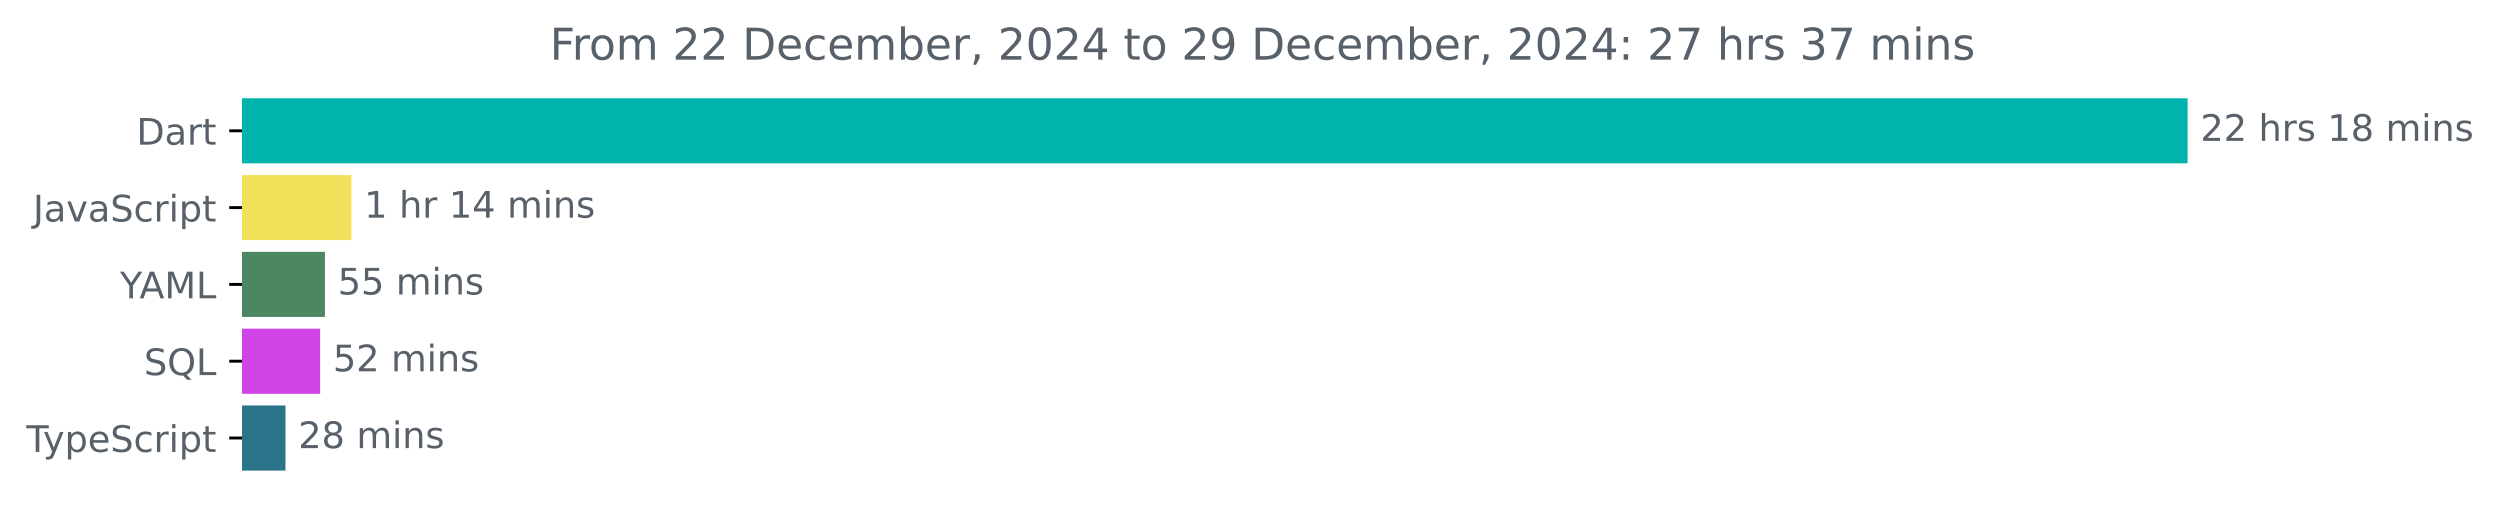
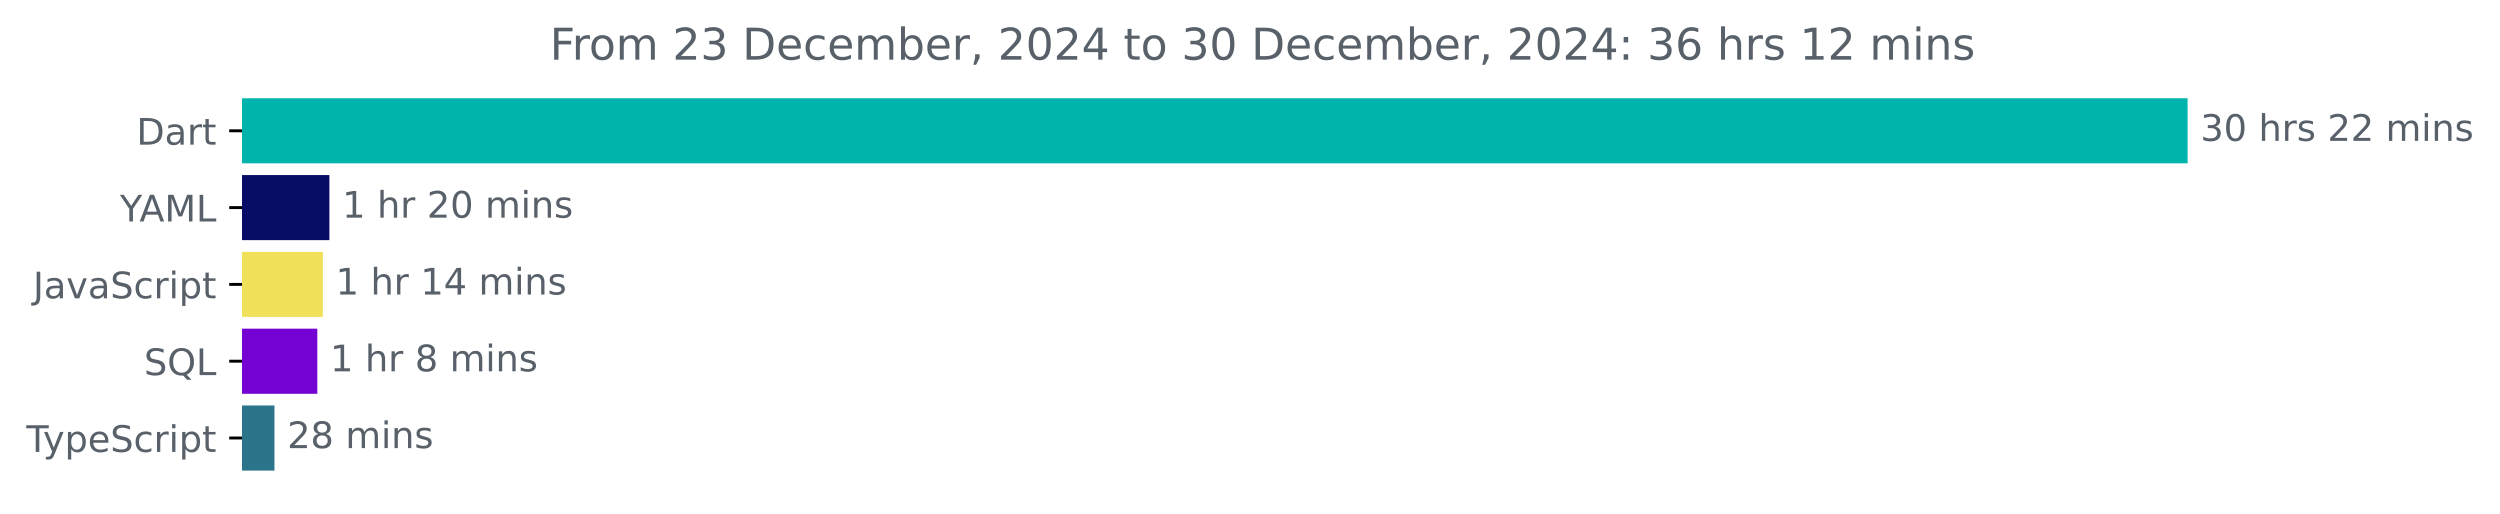
<svg xmlns="http://www.w3.org/2000/svg" xmlns:xlink="http://www.w3.org/1999/xlink" width="683.507pt" height="140.398pt" viewBox="0 0 683.507 140.398" version="1.1">
  <defs>
    <style type="text/css">*{stroke-linejoin: round; stroke-linecap: butt}</style>
  </defs>
  <g id="figure_1">
    <g id="patch_1">
      <path d="M -0 140.398  L 683.507 140.398  L 683.507 0  L -0 0  L -0 140.398  z " style="fill: none" />
    </g>
    <g id="axes_1">
      <g id="patch_2">
-         <path d="M 66.17 27.358  L 597.599 27.358  L 597.599 44.158  L 66.17 44.158  z " clip-path="url(#pf576b0363c)" style="fill: #00b4ab; stroke: #00b4ab; stroke-linejoin: miter" />
+         <path d="M 66.17 27.358  L 597.599 27.358  L 597.599 44.158  L 66.17 44.158  z " clip-path="url(#pc5c9f81fdc)" style="fill: #00b4ab; stroke: #00b4ab; stroke-linejoin: miter" />
      </g>
      <g id="patch_3">
-         <path d="M 66.17 48.358  L 95.577 48.358  L 95.577 65.158  L 66.17 65.158  z " clip-path="url(#pf576b0363c)" style="fill: #f1e05a; stroke: #f1e05a; stroke-linejoin: miter" />
+         <path d="M 66.17 48.358  L 89.554 48.358  L 89.554 65.158  L 66.17 65.158  z " clip-path="url(#pc5c9f81fdc)" style="fill: #080c64; stroke: #080c64; stroke-linejoin: miter" />
      </g>
      <g id="patch_4">
-         <path d="M 66.17 69.358  L 88.341 69.358  L 88.341 86.158  L 66.17 86.158  z " clip-path="url(#pf576b0363c)" style="fill: #4d8762; stroke: #4d8762; stroke-linejoin: miter" />
+         <path d="M 66.17 69.358  L 87.78 69.358  L 87.78 86.158  L 66.17 86.158  z " clip-path="url(#pc5c9f81fdc)" style="fill: #f1e05a; stroke: #f1e05a; stroke-linejoin: miter" />
      </g>
      <g id="patch_5">
-         <path d="M 66.17 90.358  L 87.025 90.358  L 87.025 107.158  L 66.17 107.158  z " clip-path="url(#pf576b0363c)" style="fill: #ce44e6; stroke: #ce44e6; stroke-linejoin: miter" />
+         <path d="M 66.17 90.358  L 86.259 90.358  L 86.259 107.158  L 66.17 107.158  z " clip-path="url(#pc5c9f81fdc)" style="fill: #7302d3; stroke: #7302d3; stroke-linejoin: miter" />
      </g>
      <g id="patch_6">
-         <path d="M 66.17 111.358  L 77.551 111.358  L 77.551 128.158  L 66.17 128.158  z " clip-path="url(#pf576b0363c)" style="fill: #2b7489; stroke: #2b7489; stroke-linejoin: miter" />
+         <path d="M 66.17 111.358  L 74.535 111.358  L 74.535 128.158  L 66.17 128.158  z " clip-path="url(#pc5c9f81fdc)" style="fill: #2b7489; stroke: #2b7489; stroke-linejoin: miter" />
      </g>
      <g id="matplotlib.axis_1" />
      <g id="matplotlib.axis_2">
        <g id="ytick_1">
          <g id="line2d_1">
            <defs>
-               <path id="m5e462f53e0" d="M 0 0  L -3.5 0  " style="stroke: #000000; stroke-width: 0.8" />
+               <path id="m8f34b8e5d8" d="M 0 0  L -3.5 0  " style="stroke: #000000; stroke-width: 0.8" />
            </defs>
            <g>
-               <use xlink:href="#m5e462f53e0" x="66.17" y="35.758" style="stroke: #000000; stroke-width: 0.8" />
+               <use xlink:href="#m8f34b8e5d8" x="66.17" y="35.758" style="stroke: #000000; stroke-width: 0.8" />
            </g>
          </g>
          <g id="text_1">
            <g style="fill: #586069" transform="translate(37.31094 39.55734) scale(0.1 -0.1)">
              <defs>
                <path id="DejaVuSans-44" d="M 1259 4147  L 1259 519  L 2022 519  Q 2988 519 3436 956  Q 3884 1394 3884 2338  Q 3884 3275 3436 3711  Q 2988 4147 2022 4147  L 1259 4147  z M 628 4666  L 1925 4666  Q 3281 4666 3915 4102  Q 4550 3538 4550 2338  Q 4550 1131 3912 565  Q 3275 0 1925 0  L 628 0  L 628 4666  z " transform="scale(0.015625)" />
                <path id="DejaVuSans-61" d="M 2194 1759  Q 1497 1759 1228 1600  Q 959 1441 959 1056  Q 959 750 1161 570  Q 1363 391 1709 391  Q 2188 391 2477 730  Q 2766 1069 2766 1631  L 2766 1759  L 2194 1759  z M 3341 1997  L 3341 0  L 2766 0  L 2766 531  Q 2569 213 2275 61  Q 1981 -91 1556 -91  Q 1019 -91 701 211  Q 384 513 384 1019  Q 384 1609 779 1909  Q 1175 2209 1959 2209  L 2766 2209  L 2766 2266  Q 2766 2663 2505 2880  Q 2244 3097 1772 3097  Q 1472 3097 1187 3025  Q 903 2953 641 2809  L 641 3341  Q 956 3463 1253 3523  Q 1550 3584 1831 3584  Q 2591 3584 2966 3190  Q 3341 2797 3341 1997  z " transform="scale(0.015625)" />
                <path id="DejaVuSans-72" d="M 2631 2963  Q 2534 3019 2420 3045  Q 2306 3072 2169 3072  Q 1681 3072 1420 2755  Q 1159 2438 1159 1844  L 1159 0  L 581 0  L 581 3500  L 1159 3500  L 1159 2956  Q 1341 3275 1631 3429  Q 1922 3584 2338 3584  Q 2397 3584 2469 3576  Q 2541 3569 2628 3553  L 2631 2963  z " transform="scale(0.015625)" />
                <path id="DejaVuSans-74" d="M 1172 4494  L 1172 3500  L 2356 3500  L 2356 3053  L 1172 3053  L 1172 1153  Q 1172 725 1289 603  Q 1406 481 1766 481  L 2356 481  L 2356 0  L 1766 0  Q 1100 0 847 248  Q 594 497 594 1153  L 594 3053  L 172 3053  L 172 3500  L 594 3500  L 594 4494  L 1172 4494  z " transform="scale(0.015625)" />
              </defs>
              <use xlink:href="#DejaVuSans-44" />
              <use xlink:href="#DejaVuSans-61" x="77.002" />
              <use xlink:href="#DejaVuSans-72" x="138.281" />
              <use xlink:href="#DejaVuSans-74" x="179.395" />
            </g>
          </g>
        </g>
        <g id="ytick_2">
          <g id="line2d_2">
            <g>
-               <use xlink:href="#m5e462f53e0" x="66.17" y="56.758" style="stroke: #000000; stroke-width: 0.8" />
+               <use xlink:href="#m8f34b8e5d8" x="66.17" y="56.758" style="stroke: #000000; stroke-width: 0.8" />
            </g>
          </g>
          <g id="text_2">
-             <g style="fill: #586069" transform="translate(9.040625 60.55734) scale(0.1 -0.1)">
+             <g style="fill: #586069" transform="translate(32.79688 60.55734) scale(0.1 -0.1)">
+               <defs>
+                 <path id="DejaVuSans-59" d="M -13 4666  L 666 4666  L 1959 2747  L 3244 4666  L 3922 4666  L 2272 2222  L 2272 0  L 1638 0  L 1638 2222  L -13 4666  z " transform="scale(0.015625)" />
+                 <path id="DejaVuSans-41" d="M 2188 4044  L 1331 1722  L 3047 1722  L 2188 4044  z M 1831 4666  L 2547 4666  L 4325 0  L 3669 0  L 3244 1197  L 1141 1197  L 716 0  L 50 0  L 1831 4666  z " transform="scale(0.015625)" />
+                 <path id="DejaVuSans-4d" d="M 628 4666  L 1569 4666  L 2759 1491  L 3956 4666  L 4897 4666  L 4897 0  L 4281 0  L 4281 4097  L 3078 897  L 2444 897  L 1241 4097  L 1241 0  L 628 0  L 628 4666  z " transform="scale(0.015625)" />
+                 <path id="DejaVuSans-4c" d="M 628 4666  L 1259 4666  L 1259 531  L 3531 531  L 3531 0  L 628 0  L 628 4666  z " transform="scale(0.015625)" />
+               </defs>
+               <use xlink:href="#DejaVuSans-59" />
+               <use xlink:href="#DejaVuSans-41" x="53.334" />
+               <use xlink:href="#DejaVuSans-4d" x="121.742" />
+               <use xlink:href="#DejaVuSans-4c" x="208.021" />
+             </g>
+           </g>
+         </g>
+         <g id="ytick_3">
+           <g id="line2d_3">
+             <g>
+               <use xlink:href="#m8f34b8e5d8" x="66.17" y="77.758" style="stroke: #000000; stroke-width: 0.8" />
+             </g>
+           </g>
+           <g id="text_3">
+             <g style="fill: #586069" transform="translate(9.040625 81.55734) scale(0.1 -0.1)">
              <defs>
                <path id="DejaVuSans-4a" d="M 628 4666  L 1259 4666  L 1259 325  Q 1259 -519 939 -900  Q 619 -1281 -91 -1281  L -331 -1281  L -331 -750  L -134 -750  Q 284 -750 456 -515  Q 628 -281 628 325  L 628 4666  z " transform="scale(0.015625)" />
                <path id="DejaVuSans-76" d="M 191 3500  L 800 3500  L 1894 563  L 2988 3500  L 3597 3500  L 2284 0  L 1503 0  L 191 3500  z " transform="scale(0.015625)" />
                <path id="DejaVuSans-53" d="M 3425 4513  L 3425 3897  Q 3066 4069 2747 4153  Q 2428 4238 2131 4238  Q 1616 4238 1336 4038  Q 1056 3838 1056 3469  Q 1056 3159 1242 3001  Q 1428 2844 1947 2747  L 2328 2669  Q 3034 2534 3370 2195  Q 3706 1856 3706 1288  Q 3706 609 3251 259  Q 2797 -91 1919 -91  Q 1588 -91 1214 -16  Q 841 59 441 206  L 441 856  Q 825 641 1194 531  Q 1563 422 1919 422  Q 2459 422 2753 634  Q 3047 847 3047 1241  Q 3047 1584 2836 1778  Q 2625 1972 2144 2069  L 1759 2144  Q 1053 2284 737 2584  Q 422 2884 422 3419  Q 422 4038 858 4394  Q 1294 4750 2059 4750  Q 2388 4750 2728 4690  Q 3069 4631 3425 4513  z " transform="scale(0.015625)" />
                <path id="DejaVuSans-63" d="M 3122 3366  L 3122 2828  Q 2878 2963 2633 3030  Q 2388 3097 2138 3097  Q 1578 3097 1268 2742  Q 959 2388 959 1747  Q 959 1106 1268 751  Q 1578 397 2138 397  Q 2388 397 2633 464  Q 2878 531 3122 666  L 3122 134  Q 2881 22 2623 -34  Q 2366 -91 2075 -91  Q 1284 -91 818 406  Q 353 903 353 1747  Q 353 2603 823 3093  Q 1294 3584 2113 3584  Q 2378 3584 2631 3529  Q 2884 3475 3122 3366  z " transform="scale(0.015625)" />
                <path id="DejaVuSans-69" d="M 603 3500  L 1178 3500  L 1178 0  L 603 0  L 603 3500  z M 603 4863  L 1178 4863  L 1178 4134  L 603 4134  L 603 4863  z " transform="scale(0.015625)" />
                <path id="DejaVuSans-70" d="M 1159 525  L 1159 -1331  L 581 -1331  L 581 3500  L 1159 3500  L 1159 2969  Q 1341 3281 1617 3432  Q 1894 3584 2278 3584  Q 2916 3584 3314 3078  Q 3713 2572 3713 1747  Q 3713 922 3314 415  Q 2916 -91 2278 -91  Q 1894 -91 1617 61  Q 1341 213 1159 525  z M 3116 1747  Q 3116 2381 2855 2742  Q 2594 3103 2138 3103  Q 1681 3103 1420 2742  Q 1159 2381 1159 1747  Q 1159 1113 1420 752  Q 1681 391 2138 391  Q 2594 391 2855 752  Q 3116 1113 3116 1747  z " transform="scale(0.015625)" />
              </defs>
              <use xlink:href="#DejaVuSans-4a" />
              <use xlink:href="#DejaVuSans-61" x="29.492" />
              <use xlink:href="#DejaVuSans-76" x="90.771" />
              <use xlink:href="#DejaVuSans-61" x="149.951" />
              <use xlink:href="#DejaVuSans-53" x="211.23" />
              <use xlink:href="#DejaVuSans-63" x="274.707" />
              <use xlink:href="#DejaVuSans-72" x="329.688" />
              <use xlink:href="#DejaVuSans-69" x="370.801" />
              <use xlink:href="#DejaVuSans-70" x="398.584" />
              <use xlink:href="#DejaVuSans-74" x="462.061" />
            </g>
          </g>
        </g>
-         <g id="ytick_3">
-           <g id="line2d_3">
-             <g>
-               <use xlink:href="#m5e462f53e0" x="66.17" y="77.758" style="stroke: #000000; stroke-width: 0.8" />
-             </g>
-           </g>
-           <g id="text_3">
-             <g style="fill: #586069" transform="translate(32.79688 81.55734) scale(0.1 -0.1)">
-               <defs>
-                 <path id="DejaVuSans-59" d="M -13 4666  L 666 4666  L 1959 2747  L 3244 4666  L 3922 4666  L 2272 2222  L 2272 0  L 1638 0  L 1638 2222  L -13 4666  z " transform="scale(0.015625)" />
-                 <path id="DejaVuSans-41" d="M 2188 4044  L 1331 1722  L 3047 1722  L 2188 4044  z M 1831 4666  L 2547 4666  L 4325 0  L 3669 0  L 3244 1197  L 1141 1197  L 716 0  L 50 0  L 1831 4666  z " transform="scale(0.015625)" />
-                 <path id="DejaVuSans-4d" d="M 628 4666  L 1569 4666  L 2759 1491  L 3956 4666  L 4897 4666  L 4897 0  L 4281 0  L 4281 4097  L 3078 897  L 2444 897  L 1241 4097  L 1241 0  L 628 0  L 628 4666  z " transform="scale(0.015625)" />
-                 <path id="DejaVuSans-4c" d="M 628 4666  L 1259 4666  L 1259 531  L 3531 531  L 3531 0  L 628 0  L 628 4666  z " transform="scale(0.015625)" />
-               </defs>
-               <use xlink:href="#DejaVuSans-59" />
-               <use xlink:href="#DejaVuSans-41" x="53.334" />
-               <use xlink:href="#DejaVuSans-4d" x="121.742" />
-               <use xlink:href="#DejaVuSans-4c" x="208.021" />
-             </g>
-           </g>
-         </g>
        <g id="ytick_4">
          <g id="line2d_4">
            <g>
-               <use xlink:href="#m5e462f53e0" x="66.17" y="98.758" style="stroke: #000000; stroke-width: 0.8" />
+               <use xlink:href="#m8f34b8e5d8" x="66.17" y="98.758" style="stroke: #000000; stroke-width: 0.8" />
            </g>
          </g>
          <g id="text_4">
            <g style="fill: #586069" transform="translate(39.37812 102.5573) scale(0.1 -0.1)">
              <defs>
                <path id="DejaVuSans-51" d="M 2522 4238  Q 1834 4238 1429 3725  Q 1025 3213 1025 2328  Q 1025 1447 1429 934  Q 1834 422 2522 422  Q 3209 422 3611 934  Q 4013 1447 4013 2328  Q 4013 3213 3611 3725  Q 3209 4238 2522 4238  z M 3406 84  L 4238 -825  L 3475 -825  L 2784 -78  Q 2681 -84 2626 -87  Q 2572 -91 2522 -91  Q 1538 -91 948 567  Q 359 1225 359 2328  Q 359 3434 948 4092  Q 1538 4750 2522 4750  Q 3503 4750 4090 4092  Q 4678 3434 4678 2328  Q 4678 1516 4351 937  Q 4025 359 3406 84  z " transform="scale(0.015625)" />
              </defs>
              <use xlink:href="#DejaVuSans-53" />
              <use xlink:href="#DejaVuSans-51" x="63.477" />
              <use xlink:href="#DejaVuSans-4c" x="142.188" />
            </g>
          </g>
        </g>
        <g id="ytick_5">
          <g id="line2d_5">
            <g>
-               <use xlink:href="#m5e462f53e0" x="66.17" y="119.758" style="stroke: #000000; stroke-width: 0.8" />
+               <use xlink:href="#m8f34b8e5d8" x="66.17" y="119.758" style="stroke: #000000; stroke-width: 0.8" />
            </g>
          </g>
          <g id="text_5">
            <g style="fill: #586069" transform="translate(7.2 123.5573) scale(0.1 -0.1)">
              <defs>
                <path id="DejaVuSans-54" d="M -19 4666  L 3928 4666  L 3928 4134  L 2272 4134  L 2272 0  L 1638 0  L 1638 4134  L -19 4134  L -19 4666  z " transform="scale(0.015625)" />
                <path id="DejaVuSans-79" d="M 2059 -325  Q 1816 -950 1584 -1140  Q 1353 -1331 966 -1331  L 506 -1331  L 506 -850  L 844 -850  Q 1081 -850 1212 -737  Q 1344 -625 1503 -206  L 1606 56  L 191 3500  L 800 3500  L 1894 763  L 2988 3500  L 3597 3500  L 2059 -325  z " transform="scale(0.015625)" />
                <path id="DejaVuSans-65" d="M 3597 1894  L 3597 1613  L 953 1613  Q 991 1019 1311 708  Q 1631 397 2203 397  Q 2534 397 2845 478  Q 3156 559 3463 722  L 3463 178  Q 3153 47 2828 -22  Q 2503 -91 2169 -91  Q 1331 -91 842 396  Q 353 884 353 1716  Q 353 2575 817 3079  Q 1281 3584 2069 3584  Q 2775 3584 3186 3129  Q 3597 2675 3597 1894  z M 3022 2063  Q 3016 2534 2758 2815  Q 2500 3097 2075 3097  Q 1594 3097 1305 2825  Q 1016 2553 972 2059  L 3022 2063  z " transform="scale(0.015625)" />
              </defs>
              <use xlink:href="#DejaVuSans-54" />
              <use xlink:href="#DejaVuSans-79" x="45.459" />
              <use xlink:href="#DejaVuSans-70" x="104.639" />
              <use xlink:href="#DejaVuSans-65" x="168.115" />
              <use xlink:href="#DejaVuSans-53" x="229.639" />
              <use xlink:href="#DejaVuSans-63" x="293.115" />
              <use xlink:href="#DejaVuSans-72" x="348.096" />
              <use xlink:href="#DejaVuSans-69" x="389.209" />
              <use xlink:href="#DejaVuSans-70" x="416.992" />
              <use xlink:href="#DejaVuSans-74" x="480.469" />
            </g>
          </g>
        </g>
      </g>
      <g id="text_6">
        <g style="fill: #586069" transform="translate(601.5989 38.5175) scale(0.1 -0.1)">
          <defs>
-             <path id="DejaVuSans-32" d="M 1228 531  L 3431 531  L 3431 0  L 469 0  L 469 531  Q 828 903 1448 1529  Q 2069 2156 2228 2338  Q 2531 2678 2651 2914  Q 2772 3150 2772 3378  Q 2772 3750 2511 3984  Q 2250 4219 1831 4219  Q 1534 4219 1204 4116  Q 875 4013 500 3803  L 500 4441  Q 881 4594 1212 4672  Q 1544 4750 1819 4750  Q 2544 4750 2975 4387  Q 3406 4025 3406 3419  Q 3406 3131 3298 2873  Q 3191 2616 2906 2266  Q 2828 2175 2409 1742  Q 1991 1309 1228 531  z " transform="scale(0.015625)" />
+             <path id="DejaVuSans-33" d="M 2597 2516  Q 3050 2419 3304 2112  Q 3559 1806 3559 1356  Q 3559 666 3084 287  Q 2609 -91 1734 -91  Q 1441 -91 1130 -33  Q 819 25 488 141  L 488 750  Q 750 597 1062 519  Q 1375 441 1716 441  Q 2309 441 2620 675  Q 2931 909 2931 1356  Q 2931 1769 2642 2001  Q 2353 2234 1838 2234  L 1294 2234  L 1294 2753  L 1863 2753  Q 2328 2753 2575 2939  Q 2822 3125 2822 3475  Q 2822 3834 2567 4026  Q 2313 4219 1838 4219  Q 1578 4219 1281 4162  Q 984 4106 628 3988  L 628 4550  Q 988 4650 1302 4700  Q 1616 4750 1894 4750  Q 2613 4750 3031 4423  Q 3450 4097 3450 3541  Q 3450 3153 3228 2886  Q 3006 2619 2597 2516  z " transform="scale(0.015625)" />
+             <path id="DejaVuSans-30" d="M 2034 4250  Q 1547 4250 1301 3770  Q 1056 3291 1056 2328  Q 1056 1369 1301 889  Q 1547 409 2034 409  Q 2525 409 2770 889  Q 3016 1369 3016 2328  Q 3016 3291 2770 3770  Q 2525 4250 2034 4250  z M 2034 4750  Q 2819 4750 3233 4129  Q 3647 3509 3647 2328  Q 3647 1150 3233 529  Q 2819 -91 2034 -91  Q 1250 -91 836 529  Q 422 1150 422 2328  Q 422 3509 836 4129  Q 1250 4750 2034 4750  z " transform="scale(0.015625)" />
            <path id="DejaVuSans-20" transform="scale(0.015625)" />
            <path id="DejaVuSans-68" d="M 3513 2113  L 3513 0  L 2938 0  L 2938 2094  Q 2938 2591 2744 2837  Q 2550 3084 2163 3084  Q 1697 3084 1428 2787  Q 1159 2491 1159 1978  L 1159 0  L 581 0  L 581 4863  L 1159 4863  L 1159 2956  Q 1366 3272 1645 3428  Q 1925 3584 2291 3584  Q 2894 3584 3203 3211  Q 3513 2838 3513 2113  z " transform="scale(0.015625)" />
            <path id="DejaVuSans-73" d="M 2834 3397  L 2834 2853  Q 2591 2978 2328 3040  Q 2066 3103 1784 3103  Q 1356 3103 1142 2972  Q 928 2841 928 2578  Q 928 2378 1081 2264  Q 1234 2150 1697 2047  L 1894 2003  Q 2506 1872 2764 1633  Q 3022 1394 3022 966  Q 3022 478 2636 193  Q 2250 -91 1575 -91  Q 1294 -91 989 -36  Q 684 19 347 128  L 347 722  Q 666 556 975 473  Q 1284 391 1588 391  Q 1994 391 2212 530  Q 2431 669 2431 922  Q 2431 1156 2273 1281  Q 2116 1406 1581 1522  L 1381 1569  Q 847 1681 609 1914  Q 372 2147 372 2553  Q 372 3047 722 3315  Q 1072 3584 1716 3584  Q 2034 3584 2315 3537  Q 2597 3491 2834 3397  z " transform="scale(0.015625)" />
-             <path id="DejaVuSans-31" d="M 794 531  L 1825 531  L 1825 4091  L 703 3866  L 703 4441  L 1819 4666  L 2450 4666  L 2450 531  L 3481 531  L 3481 0  L 794 0  L 794 531  z " transform="scale(0.015625)" />
-             <path id="DejaVuSans-38" d="M 2034 2216  Q 1584 2216 1326 1975  Q 1069 1734 1069 1313  Q 1069 891 1326 650  Q 1584 409 2034 409  Q 2484 409 2743 651  Q 3003 894 3003 1313  Q 3003 1734 2745 1975  Q 2488 2216 2034 2216  z M 1403 2484  Q 997 2584 770 2862  Q 544 3141 544 3541  Q 544 4100 942 4425  Q 1341 4750 2034 4750  Q 2731 4750 3128 4425  Q 3525 4100 3525 3541  Q 3525 3141 3298 2862  Q 3072 2584 2669 2484  Q 3125 2378 3379 2068  Q 3634 1759 3634 1313  Q 3634 634 3220 271  Q 2806 -91 2034 -91  Q 1263 -91 848 271  Q 434 634 434 1313  Q 434 1759 690 2068  Q 947 2378 1403 2484  z M 1172 3481  Q 1172 3119 1398 2916  Q 1625 2713 2034 2713  Q 2441 2713 2670 2916  Q 2900 3119 2900 3481  Q 2900 3844 2670 4047  Q 2441 4250 2034 4250  Q 1625 4250 1398 4047  Q 1172 3844 1172 3481  z " transform="scale(0.015625)" />
+             <path id="DejaVuSans-32" d="M 1228 531  L 3431 531  L 3431 0  L 469 0  L 469 531  Q 828 903 1448 1529  Q 2069 2156 2228 2338  Q 2531 2678 2651 2914  Q 2772 3150 2772 3378  Q 2772 3750 2511 3984  Q 2250 4219 1831 4219  Q 1534 4219 1204 4116  Q 875 4013 500 3803  L 500 4441  Q 881 4594 1212 4672  Q 1544 4750 1819 4750  Q 2544 4750 2975 4387  Q 3406 4025 3406 3419  Q 3406 3131 3298 2873  Q 3191 2616 2906 2266  Q 2828 2175 2409 1742  Q 1991 1309 1228 531  z " transform="scale(0.015625)" />
            <path id="DejaVuSans-6d" d="M 3328 2828  Q 3544 3216 3844 3400  Q 4144 3584 4550 3584  Q 5097 3584 5394 3201  Q 5691 2819 5691 2113  L 5691 0  L 5113 0  L 5113 2094  Q 5113 2597 4934 2840  Q 4756 3084 4391 3084  Q 3944 3084 3684 2787  Q 3425 2491 3425 1978  L 3425 0  L 2847 0  L 2847 2094  Q 2847 2600 2669 2842  Q 2491 3084 2119 3084  Q 1678 3084 1418 2786  Q 1159 2488 1159 1978  L 1159 0  L 581 0  L 581 3500  L 1159 3500  L 1159 2956  Q 1356 3278 1631 3431  Q 1906 3584 2284 3584  Q 2666 3584 2933 3390  Q 3200 3197 3328 2828  z " transform="scale(0.015625)" />
            <path id="DejaVuSans-6e" d="M 3513 2113  L 3513 0  L 2938 0  L 2938 2094  Q 2938 2591 2744 2837  Q 2550 3084 2163 3084  Q 1697 3084 1428 2787  Q 1159 2491 1159 1978  L 1159 0  L 581 0  L 581 3500  L 1159 3500  L 1159 2956  Q 1366 3272 1645 3428  Q 1925 3584 2291 3584  Q 2894 3584 3203 3211  Q 3513 2838 3513 2113  z " transform="scale(0.015625)" />
          </defs>
-           <use xlink:href="#DejaVuSans-32" />
-           <use xlink:href="#DejaVuSans-32" x="63.623" />
+           <use xlink:href="#DejaVuSans-33" />
+           <use xlink:href="#DejaVuSans-30" x="63.623" />
          <use xlink:href="#DejaVuSans-20" x="127.246" />
          <use xlink:href="#DejaVuSans-68" x="159.033" />
          <use xlink:href="#DejaVuSans-72" x="222.412" />
          <use xlink:href="#DejaVuSans-73" x="263.525" />
          <use xlink:href="#DejaVuSans-20" x="315.625" />
-           <use xlink:href="#DejaVuSans-31" x="347.412" />
-           <use xlink:href="#DejaVuSans-38" x="411.035" />
+           <use xlink:href="#DejaVuSans-32" x="347.412" />
+           <use xlink:href="#DejaVuSans-32" x="411.035" />
          <use xlink:href="#DejaVuSans-20" x="474.658" />
          <use xlink:href="#DejaVuSans-6d" x="506.445" />
          <use xlink:href="#DejaVuSans-69" x="603.857" />
          <use xlink:href="#DejaVuSans-6e" x="631.641" />
          <use xlink:href="#DejaVuSans-73" x="695.02" />
        </g>
      </g>
      <g id="text_7">
-         <g style="fill: #586069" transform="translate(99.57717 59.5175) scale(0.1 -0.1)">
+         <g style="fill: #586069" transform="translate(93.55418 59.5175) scale(0.1 -0.1)">
+           <defs>
+             <path id="DejaVuSans-31" d="M 794 531  L 1825 531  L 1825 4091  L 703 3866  L 703 4441  L 1819 4666  L 2450 4666  L 2450 531  L 3481 531  L 3481 0  L 794 0  L 794 531  z " transform="scale(0.015625)" />
+           </defs>
+           <use xlink:href="#DejaVuSans-31" />
+           <use xlink:href="#DejaVuSans-20" x="63.623" />
+           <use xlink:href="#DejaVuSans-68" x="95.41" />
+           <use xlink:href="#DejaVuSans-72" x="158.789" />
+           <use xlink:href="#DejaVuSans-20" x="199.902" />
+           <use xlink:href="#DejaVuSans-32" x="231.689" />
+           <use xlink:href="#DejaVuSans-30" x="295.312" />
+           <use xlink:href="#DejaVuSans-20" x="358.936" />
+           <use xlink:href="#DejaVuSans-6d" x="390.723" />
+           <use xlink:href="#DejaVuSans-69" x="488.135" />
+           <use xlink:href="#DejaVuSans-6e" x="515.918" />
+           <use xlink:href="#DejaVuSans-73" x="579.297" />
+         </g>
+       </g>
+       <g id="text_8">
+         <g style="fill: #586069" transform="translate(91.7798 80.5175) scale(0.1 -0.1)">
          <defs>
            <path id="DejaVuSans-34" d="M 2419 4116  L 825 1625  L 2419 1625  L 2419 4116  z M 2253 4666  L 3047 4666  L 3047 1625  L 3713 1625  L 3713 1100  L 3047 1100  L 3047 0  L 2419 0  L 2419 1100  L 313 1100  L 313 1709  L 2253 4666  z " transform="scale(0.015625)" />
          </defs>
          <use xlink:href="#DejaVuSans-31" />
          <use xlink:href="#DejaVuSans-20" x="63.623" />
          <use xlink:href="#DejaVuSans-68" x="95.41" />
          <use xlink:href="#DejaVuSans-72" x="158.789" />
          <use xlink:href="#DejaVuSans-20" x="199.902" />
          <use xlink:href="#DejaVuSans-31" x="231.689" />
          <use xlink:href="#DejaVuSans-34" x="295.312" />
          <use xlink:href="#DejaVuSans-20" x="358.936" />
          <use xlink:href="#DejaVuSans-6d" x="390.723" />
          <use xlink:href="#DejaVuSans-69" x="488.135" />
          <use xlink:href="#DejaVuSans-6e" x="515.918" />
          <use xlink:href="#DejaVuSans-73" x="579.297" />
        </g>
      </g>
-       <g id="text_8">
-         <g style="fill: #586069" transform="translate(92.34058 80.5175) scale(0.1 -0.1)">
-           <defs>
-             <path id="DejaVuSans-35" d="M 691 4666  L 3169 4666  L 3169 4134  L 1269 4134  L 1269 2991  Q 1406 3038 1543 3061  Q 1681 3084 1819 3084  Q 2600 3084 3056 2656  Q 3513 2228 3513 1497  Q 3513 744 3044 326  Q 2575 -91 1722 -91  Q 1428 -91 1123 -41  Q 819 9 494 109  L 494 744  Q 775 591 1075 516  Q 1375 441 1709 441  Q 2250 441 2565 725  Q 2881 1009 2881 1497  Q 2881 1984 2565 2268  Q 2250 2553 1709 2553  Q 1456 2553 1204 2497  Q 953 2441 691 2322  L 691 4666  z " transform="scale(0.015625)" />
-           </defs>
-           <use xlink:href="#DejaVuSans-35" />
-           <use xlink:href="#DejaVuSans-35" x="63.623" />
-           <use xlink:href="#DejaVuSans-20" x="127.246" />
-           <use xlink:href="#DejaVuSans-6d" x="159.033" />
-           <use xlink:href="#DejaVuSans-69" x="256.445" />
-           <use xlink:href="#DejaVuSans-6e" x="284.229" />
-           <use xlink:href="#DejaVuSans-73" x="347.607" />
-         </g>
-       </g>
      <g id="text_9">
-         <g style="fill: #586069" transform="translate(91.02484 101.5175) scale(0.1 -0.1)">
-           <use xlink:href="#DejaVuSans-35" />
-           <use xlink:href="#DejaVuSans-32" x="63.623" />
-           <use xlink:href="#DejaVuSans-20" x="127.246" />
-           <use xlink:href="#DejaVuSans-6d" x="159.033" />
-           <use xlink:href="#DejaVuSans-69" x="256.445" />
-           <use xlink:href="#DejaVuSans-6e" x="284.229" />
-           <use xlink:href="#DejaVuSans-73" x="347.607" />
+         <g style="fill: #586069" transform="translate(90.2589 101.5175) scale(0.1 -0.1)">
+           <defs>
+             <path id="DejaVuSans-38" d="M 2034 2216  Q 1584 2216 1326 1975  Q 1069 1734 1069 1313  Q 1069 891 1326 650  Q 1584 409 2034 409  Q 2484 409 2743 651  Q 3003 894 3003 1313  Q 3003 1734 2745 1975  Q 2488 2216 2034 2216  z M 1403 2484  Q 997 2584 770 2862  Q 544 3141 544 3541  Q 544 4100 942 4425  Q 1341 4750 2034 4750  Q 2731 4750 3128 4425  Q 3525 4100 3525 3541  Q 3525 3141 3298 2862  Q 3072 2584 2669 2484  Q 3125 2378 3379 2068  Q 3634 1759 3634 1313  Q 3634 634 3220 271  Q 2806 -91 2034 -91  Q 1263 -91 848 271  Q 434 634 434 1313  Q 434 1759 690 2068  Q 947 2378 1403 2484  z M 1172 3481  Q 1172 3119 1398 2916  Q 1625 2713 2034 2713  Q 2441 2713 2670 2916  Q 2900 3119 2900 3481  Q 2900 3844 2670 4047  Q 2441 4250 2034 4250  Q 1625 4250 1398 4047  Q 1172 3844 1172 3481  z " transform="scale(0.015625)" />
+           </defs>
+           <use xlink:href="#DejaVuSans-31" />
+           <use xlink:href="#DejaVuSans-20" x="63.623" />
+           <use xlink:href="#DejaVuSans-68" x="95.41" />
+           <use xlink:href="#DejaVuSans-72" x="158.789" />
+           <use xlink:href="#DejaVuSans-20" x="199.902" />
+           <use xlink:href="#DejaVuSans-38" x="231.689" />
+           <use xlink:href="#DejaVuSans-20" x="295.312" />
+           <use xlink:href="#DejaVuSans-6d" x="327.1" />
+           <use xlink:href="#DejaVuSans-69" x="424.512" />
+           <use xlink:href="#DejaVuSans-6e" x="452.295" />
+           <use xlink:href="#DejaVuSans-73" x="515.674" />
        </g>
      </g>
      <g id="text_10">
-         <g style="fill: #586069" transform="translate(81.55149 122.5175) scale(0.1 -0.1)">
+         <g style="fill: #586069" transform="translate(78.53527 122.5175) scale(0.1 -0.1)">
          <use xlink:href="#DejaVuSans-32" />
          <use xlink:href="#DejaVuSans-38" x="63.623" />
          <use xlink:href="#DejaVuSans-20" x="127.246" />
          <use xlink:href="#DejaVuSans-6d" x="159.033" />
          <use xlink:href="#DejaVuSans-69" x="256.445" />
          <use xlink:href="#DejaVuSans-6e" x="284.229" />
          <use xlink:href="#DejaVuSans-73" x="347.607" />
        </g>
      </g>
      <g id="text_11">
        <g style="fill: #586069" transform="translate(150.3297 16.31812) scale(0.12 -0.12)">
          <defs>
            <path id="DejaVuSans-46" d="M 628 4666  L 3309 4666  L 3309 4134  L 1259 4134  L 1259 2759  L 3109 2759  L 3109 2228  L 1259 2228  L 1259 0  L 628 0  L 628 4666  z " transform="scale(0.015625)" />
            <path id="DejaVuSans-6f" d="M 1959 3097  Q 1497 3097 1228 2736  Q 959 2375 959 1747  Q 959 1119 1226 758  Q 1494 397 1959 397  Q 2419 397 2687 759  Q 2956 1122 2956 1747  Q 2956 2369 2687 2733  Q 2419 3097 1959 3097  z M 1959 3584  Q 2709 3584 3137 3096  Q 3566 2609 3566 1747  Q 3566 888 3137 398  Q 2709 -91 1959 -91  Q 1206 -91 779 398  Q 353 888 353 1747  Q 353 2609 779 3096  Q 1206 3584 1959 3584  z " transform="scale(0.015625)" />
            <path id="DejaVuSans-62" d="M 3116 1747  Q 3116 2381 2855 2742  Q 2594 3103 2138 3103  Q 1681 3103 1420 2742  Q 1159 2381 1159 1747  Q 1159 1113 1420 752  Q 1681 391 2138 391  Q 2594 391 2855 752  Q 3116 1113 3116 1747  z M 1159 2969  Q 1341 3281 1617 3432  Q 1894 3584 2278 3584  Q 2916 3584 3314 3078  Q 3713 2572 3713 1747  Q 3713 922 3314 415  Q 2916 -91 2278 -91  Q 1894 -91 1617 61  Q 1341 213 1159 525  L 1159 0  L 581 0  L 581 4863  L 1159 4863  L 1159 2969  z " transform="scale(0.015625)" />
            <path id="DejaVuSans-2c" d="M 750 794  L 1409 794  L 1409 256  L 897 -744  L 494 -744  L 750 256  L 750 794  z " transform="scale(0.015625)" />
-             <path id="DejaVuSans-30" d="M 2034 4250  Q 1547 4250 1301 3770  Q 1056 3291 1056 2328  Q 1056 1369 1301 889  Q 1547 409 2034 409  Q 2525 409 2770 889  Q 3016 1369 3016 2328  Q 3016 3291 2770 3770  Q 2525 4250 2034 4250  z M 2034 4750  Q 2819 4750 3233 4129  Q 3647 3509 3647 2328  Q 3647 1150 3233 529  Q 2819 -91 2034 -91  Q 1250 -91 836 529  Q 422 1150 422 2328  Q 422 3509 836 4129  Q 1250 4750 2034 4750  z " transform="scale(0.015625)" />
-             <path id="DejaVuSans-39" d="M 703 97  L 703 672  Q 941 559 1184 500  Q 1428 441 1663 441  Q 2288 441 2617 861  Q 2947 1281 2994 2138  Q 2813 1869 2534 1725  Q 2256 1581 1919 1581  Q 1219 1581 811 2004  Q 403 2428 403 3163  Q 403 3881 828 4315  Q 1253 4750 1959 4750  Q 2769 4750 3195 4129  Q 3622 3509 3622 2328  Q 3622 1225 3098 567  Q 2575 -91 1691 -91  Q 1453 -91 1209 -44  Q 966 3 703 97  z M 1959 2075  Q 2384 2075 2632 2365  Q 2881 2656 2881 3163  Q 2881 3666 2632 3958  Q 2384 4250 1959 4250  Q 1534 4250 1286 3958  Q 1038 3666 1038 3163  Q 1038 2656 1286 2365  Q 1534 2075 1959 2075  z " transform="scale(0.015625)" />
            <path id="DejaVuSans-3a" d="M 750 794  L 1409 794  L 1409 0  L 750 0  L 750 794  z M 750 3309  L 1409 3309  L 1409 2516  L 750 2516  L 750 3309  z " transform="scale(0.015625)" />
-             <path id="DejaVuSans-37" d="M 525 4666  L 3525 4666  L 3525 4397  L 1831 0  L 1172 0  L 2766 4134  L 525 4134  L 525 4666  z " transform="scale(0.015625)" />
-             <path id="DejaVuSans-33" d="M 2597 2516  Q 3050 2419 3304 2112  Q 3559 1806 3559 1356  Q 3559 666 3084 287  Q 2609 -91 1734 -91  Q 1441 -91 1130 -33  Q 819 25 488 141  L 488 750  Q 750 597 1062 519  Q 1375 441 1716 441  Q 2309 441 2620 675  Q 2931 909 2931 1356  Q 2931 1769 2642 2001  Q 2353 2234 1838 2234  L 1294 2234  L 1294 2753  L 1863 2753  Q 2328 2753 2575 2939  Q 2822 3125 2822 3475  Q 2822 3834 2567 4026  Q 2313 4219 1838 4219  Q 1578 4219 1281 4162  Q 984 4106 628 3988  L 628 4550  Q 988 4650 1302 4700  Q 1616 4750 1894 4750  Q 2613 4750 3031 4423  Q 3450 4097 3450 3541  Q 3450 3153 3228 2886  Q 3006 2619 2597 2516  z " transform="scale(0.015625)" />
+             <path id="DejaVuSans-36" d="M 2113 2584  Q 1688 2584 1439 2293  Q 1191 2003 1191 1497  Q 1191 994 1439 701  Q 1688 409 2113 409  Q 2538 409 2786 701  Q 3034 994 3034 1497  Q 3034 2003 2786 2293  Q 2538 2584 2113 2584  z M 3366 4563  L 3366 3988  Q 3128 4100 2886 4159  Q 2644 4219 2406 4219  Q 1781 4219 1451 3797  Q 1122 3375 1075 2522  Q 1259 2794 1537 2939  Q 1816 3084 2150 3084  Q 2853 3084 3261 2657  Q 3669 2231 3669 1497  Q 3669 778 3244 343  Q 2819 -91 2113 -91  Q 1303 -91 875 529  Q 447 1150 447 2328  Q 447 3434 972 4092  Q 1497 4750 2381 4750  Q 2619 4750 2861 4703  Q 3103 4656 3366 4563  z " transform="scale(0.015625)" />
          </defs>
          <use xlink:href="#DejaVuSans-46" />
          <use xlink:href="#DejaVuSans-72" x="50.27" />
          <use xlink:href="#DejaVuSans-6f" x="89.133" />
          <use xlink:href="#DejaVuSans-6d" x="150.314" />
          <use xlink:href="#DejaVuSans-20" x="247.727" />
          <use xlink:href="#DejaVuSans-32" x="279.514" />
-           <use xlink:href="#DejaVuSans-32" x="343.137" />
+           <use xlink:href="#DejaVuSans-33" x="343.137" />
          <use xlink:href="#DejaVuSans-20" x="406.76" />
          <use xlink:href="#DejaVuSans-44" x="438.547" />
          <use xlink:href="#DejaVuSans-65" x="515.549" />
          <use xlink:href="#DejaVuSans-63" x="577.072" />
          <use xlink:href="#DejaVuSans-65" x="632.053" />
          <use xlink:href="#DejaVuSans-6d" x="693.576" />
          <use xlink:href="#DejaVuSans-62" x="790.988" />
          <use xlink:href="#DejaVuSans-65" x="854.465" />
          <use xlink:href="#DejaVuSans-72" x="915.988" />
          <use xlink:href="#DejaVuSans-2c" x="957.102" />
          <use xlink:href="#DejaVuSans-20" x="988.889" />
          <use xlink:href="#DejaVuSans-32" x="1020.676" />
          <use xlink:href="#DejaVuSans-30" x="1084.299" />
          <use xlink:href="#DejaVuSans-32" x="1147.922" />
          <use xlink:href="#DejaVuSans-34" x="1211.545" />
          <use xlink:href="#DejaVuSans-20" x="1275.168" />
          <use xlink:href="#DejaVuSans-74" x="1306.955" />
          <use xlink:href="#DejaVuSans-6f" x="1346.164" />
          <use xlink:href="#DejaVuSans-20" x="1407.346" />
-           <use xlink:href="#DejaVuSans-32" x="1439.133" />
-           <use xlink:href="#DejaVuSans-39" x="1502.756" />
+           <use xlink:href="#DejaVuSans-33" x="1439.133" />
+           <use xlink:href="#DejaVuSans-30" x="1502.756" />
          <use xlink:href="#DejaVuSans-20" x="1566.379" />
          <use xlink:href="#DejaVuSans-44" x="1598.166" />
          <use xlink:href="#DejaVuSans-65" x="1675.168" />
          <use xlink:href="#DejaVuSans-63" x="1736.691" />
          <use xlink:href="#DejaVuSans-65" x="1791.672" />
          <use xlink:href="#DejaVuSans-6d" x="1853.195" />
          <use xlink:href="#DejaVuSans-62" x="1950.607" />
          <use xlink:href="#DejaVuSans-65" x="2014.084" />
          <use xlink:href="#DejaVuSans-72" x="2075.607" />
          <use xlink:href="#DejaVuSans-2c" x="2116.721" />
          <use xlink:href="#DejaVuSans-20" x="2148.508" />
          <use xlink:href="#DejaVuSans-32" x="2180.295" />
          <use xlink:href="#DejaVuSans-30" x="2243.918" />
          <use xlink:href="#DejaVuSans-32" x="2307.541" />
          <use xlink:href="#DejaVuSans-34" x="2371.164" />
          <use xlink:href="#DejaVuSans-3a" x="2434.787" />
          <use xlink:href="#DejaVuSans-20" x="2468.479" />
-           <use xlink:href="#DejaVuSans-32" x="2500.266" />
-           <use xlink:href="#DejaVuSans-37" x="2563.889" />
+           <use xlink:href="#DejaVuSans-33" x="2500.266" />
+           <use xlink:href="#DejaVuSans-36" x="2563.889" />
          <use xlink:href="#DejaVuSans-20" x="2627.512" />
          <use xlink:href="#DejaVuSans-68" x="2659.299" />
          <use xlink:href="#DejaVuSans-72" x="2722.678" />
          <use xlink:href="#DejaVuSans-73" x="2763.791" />
          <use xlink:href="#DejaVuSans-20" x="2815.891" />
-           <use xlink:href="#DejaVuSans-33" x="2847.678" />
-           <use xlink:href="#DejaVuSans-37" x="2911.301" />
+           <use xlink:href="#DejaVuSans-31" x="2847.678" />
+           <use xlink:href="#DejaVuSans-32" x="2911.301" />
          <use xlink:href="#DejaVuSans-20" x="2974.924" />
          <use xlink:href="#DejaVuSans-6d" x="3006.711" />
          <use xlink:href="#DejaVuSans-69" x="3104.123" />
          <use xlink:href="#DejaVuSans-6e" x="3131.906" />
          <use xlink:href="#DejaVuSans-73" x="3195.285" />
        </g>
      </g>
    </g>
  </g>
  <defs>
-     <clipPath id="pf576b0363c">
+     <clipPath id="pc5c9f81fdc">
      <rect x="66.17" y="22.318" width="558" height="110.88" />
    </clipPath>
  </defs>
</svg>
